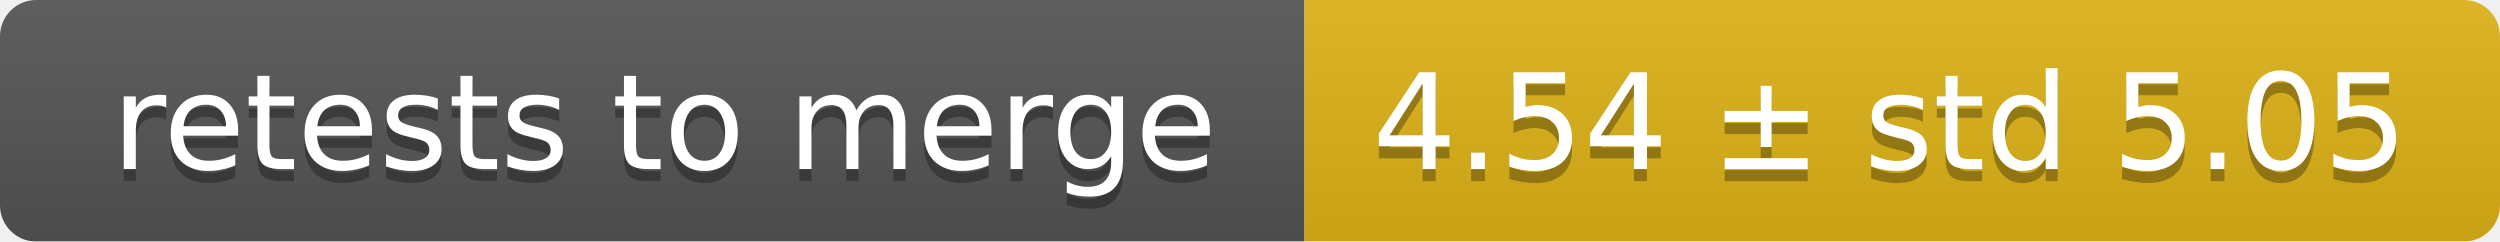
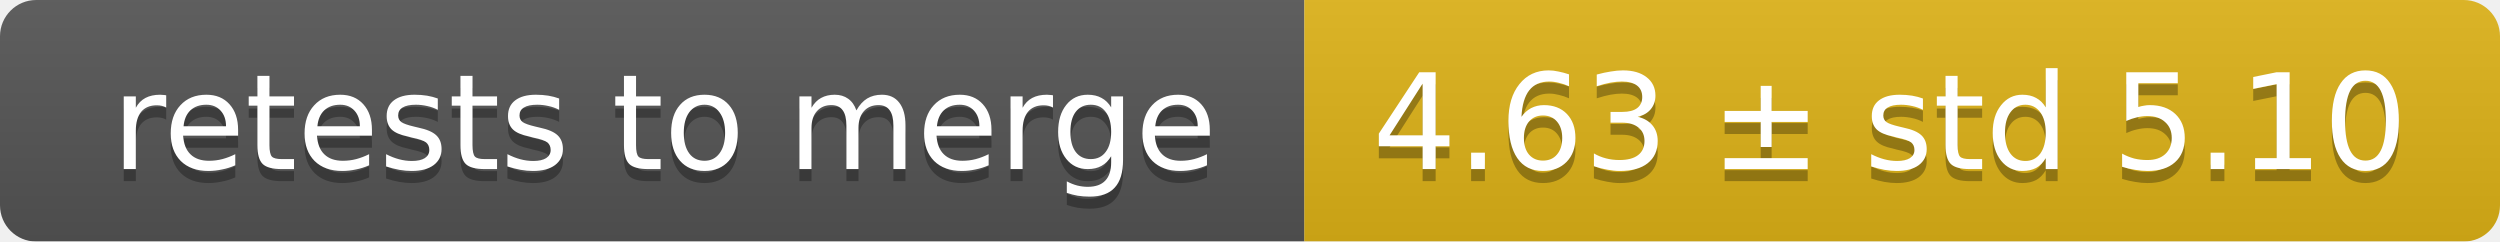
<svg xmlns="http://www.w3.org/2000/svg" width="207" height="20">
  <linearGradient id="smooth" x2="0" y2="100%">
    <stop offset="0" stop-color="#bbb" stop-opacity=".1" />
    <stop offset="1" stop-opacity=".1" />
  </linearGradient>
  <mask id="round">
    <rect width="207" height="20" rx="3" fill="#fff" />
  </mask>
  <g mask="url(#round)">
    <rect width="108" height="20" fill="#555" />
    <rect x="108" width="99" height="20" fill="#dfb317" />
    <rect width="207" height="20" fill="url(#smooth)" />
  </g>
  <g fill="#fff" text-anchor="middle" font-family="DejaVu Sans,Verdana,Geneva,sans-serif" font-size="11">
    <text x="55" y="15" fill="#010101" fill-opacity=".3">retests to merge</text>
    <text x="55" y="14">retests to merge</text>
-     <text x="156.5" y="15" fill="#010101" fill-opacity=".3">4.54 ± std 5.05</text>
-     <text x="156.5" y="14">4.54 ± std 5.05</text>
+     <text x="156.5" y="15" fill="#010101" fill-opacity=".3">4.63 ± std 5.10</text>
+     <text x="156.5" y="14">4.63 ± std 5.10</text>
  </g>
</svg>
